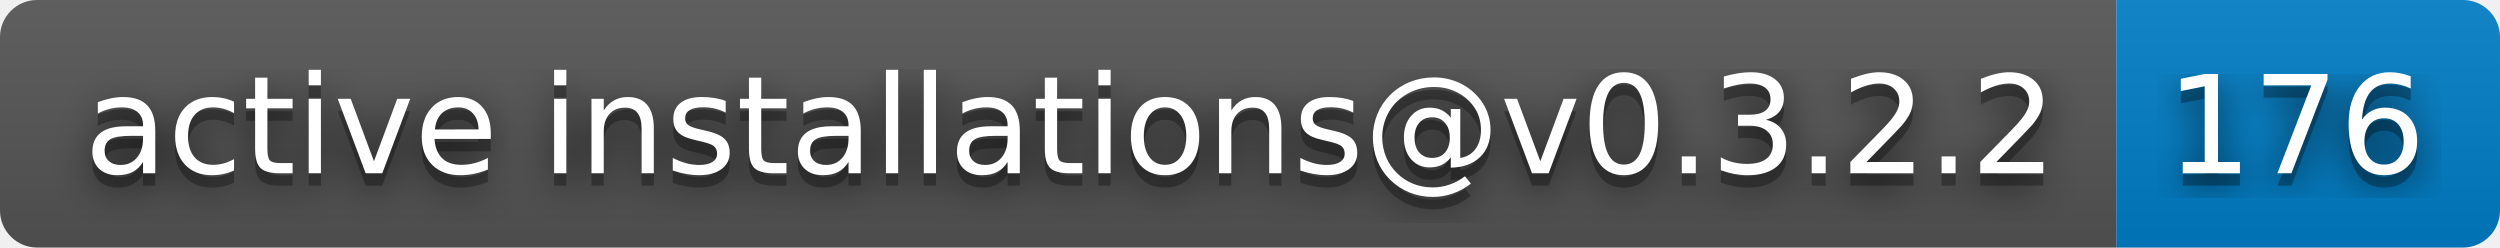
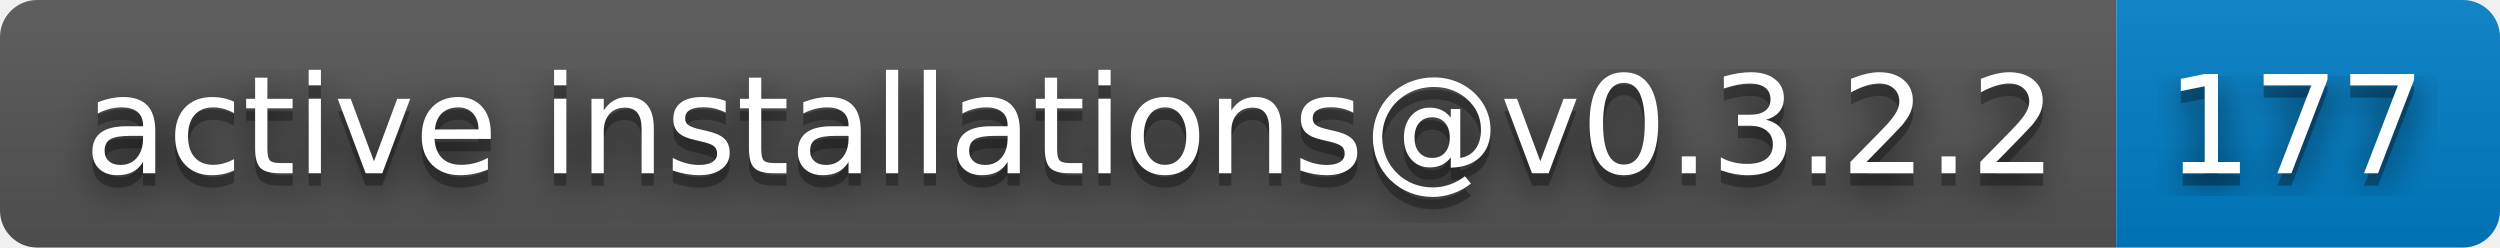
- <svg xmlns="http://www.w3.org/2000/svg" width="202" height="20" role="img" aria-label="active installations@v0.3.2.2: 176">
+ <svg xmlns="http://www.w3.org/2000/svg" width="202" height="20" role="img" aria-label="active installations@v0.3.2.2: 177">
  <filter id="blur">
    <feGaussianBlur in="SourceGraphic" stdDeviation="16" />
  </filter>
  <linearGradient id="s" x2="0" y2="100%">
    <stop offset="0" stop-color="#bbb" stop-opacity=".1" />
    <stop offset="1" stop-opacity=".1" />
  </linearGradient>
  <clipPath id="r">
    <rect width="202" height="20" rx="3" fill="#fff" />
  </clipPath>
  <g clip-path="url(#r)">
    <rect width="171" height="20" fill="#555" />
    <rect x="171" width="31" height="20" fill="#007ec6" />
    <rect width="202" height="20" fill="url(#s)" />
  </g>
  <g fill="#fff" text-anchor="middle" font-family="Verdana,Geneva,DejaVu Sans,sans-serif" text-rendering="geometricPrecision" font-size="110">
    <text aria-hidden="true" x="865" y="150" fill="#010101" fill-opacity=".80" filter="url(#blur)" transform="scale(.1)" textLength="1610">active installations@v0.3.2.2</text>
    <text aria-hidden="true" x="865" y="150" fill="#010101" fill-opacity=".3" transform="scale(.1)" textLength="1610">active installations@v0.3.2.2</text>
    <text x="865" y="140" transform="scale(.1)" fill="#fff" textLength="1610">active installations@v0.3.2.2</text>
-     <text aria-hidden="true" x="1855" y="150" fill="#010101" fill-opacity=".80" filter="url(#blur)" transform="scale(.1)" textLength="210">176</text>
-     <text aria-hidden="true" x="1855" y="150" fill="#010101" fill-opacity=".3" transform="scale(.1)" textLength="210">176</text>
-     <text x="1855" y="140" transform="scale(.1)" fill="#fff" textLength="210">176</text>
+     <text aria-hidden="true" x="1855" y="150" fill="#010101" fill-opacity=".80" filter="url(#blur)" transform="scale(.1)" textLength="210">177</text>
+     <text aria-hidden="true" x="1855" y="150" fill="#010101" fill-opacity=".3" transform="scale(.1)" textLength="210">177</text>
+     <text x="1855" y="140" transform="scale(.1)" fill="#fff" textLength="210">177</text>
  </g>
</svg>
